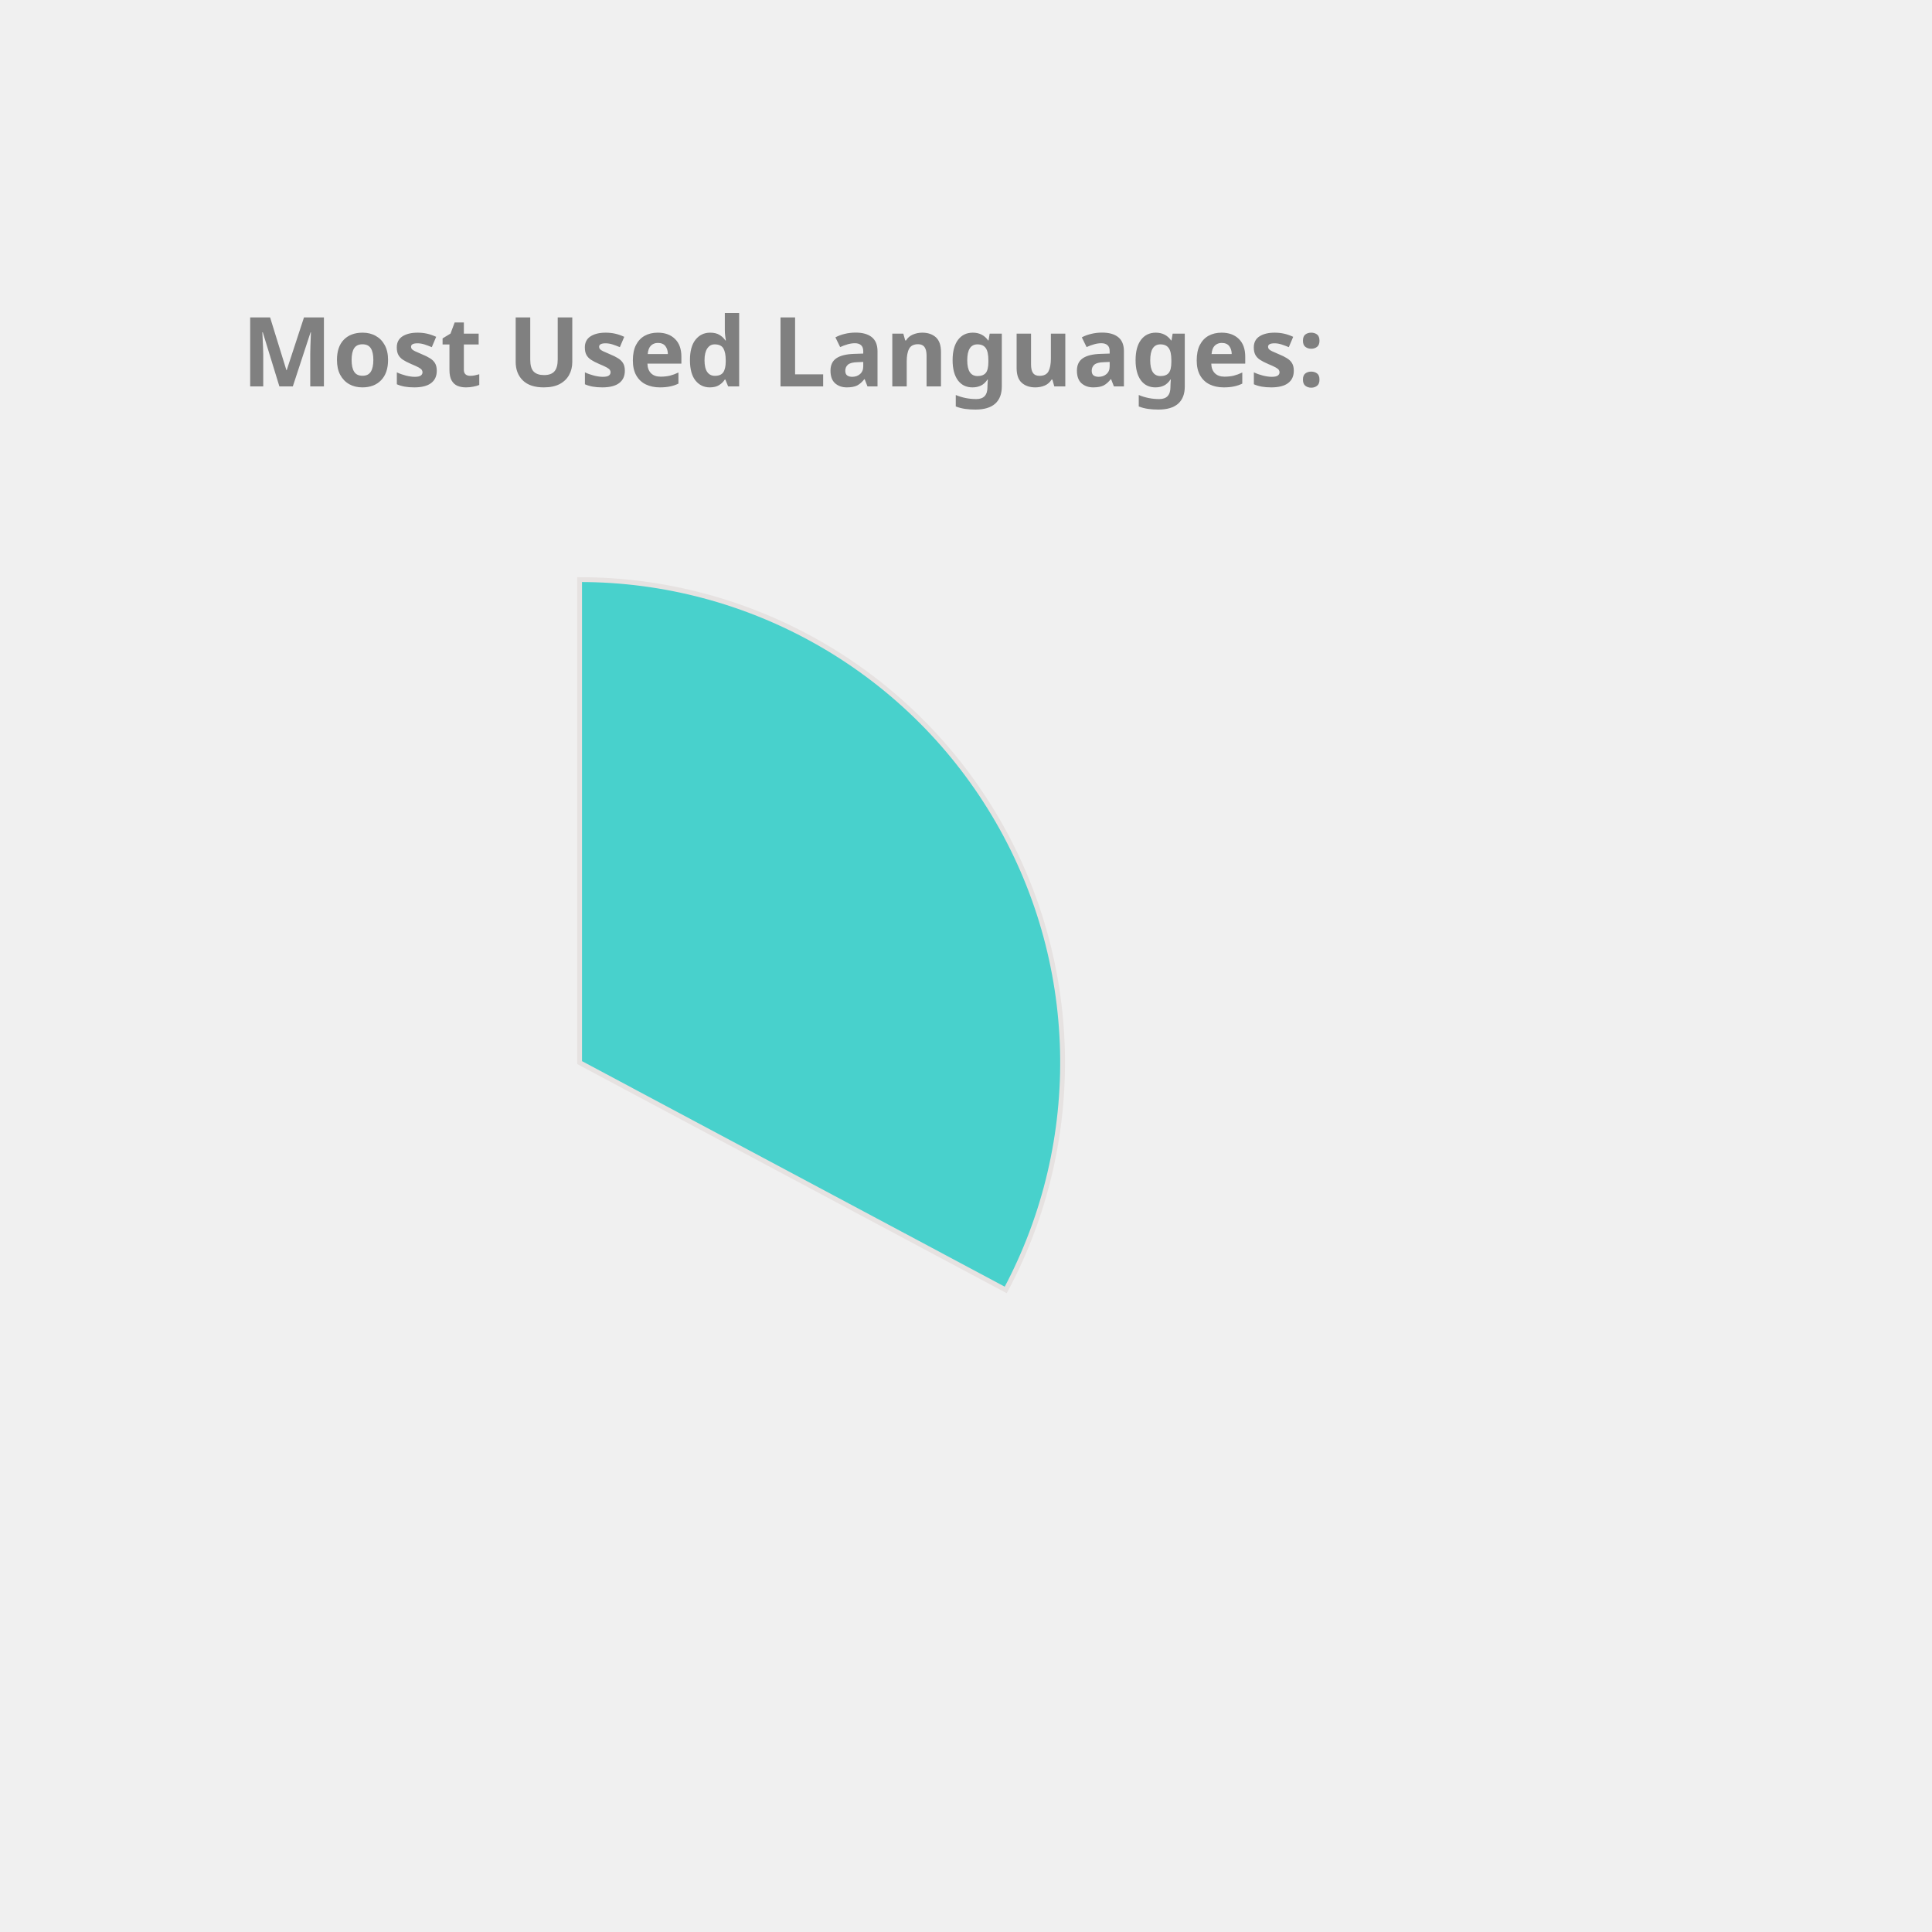
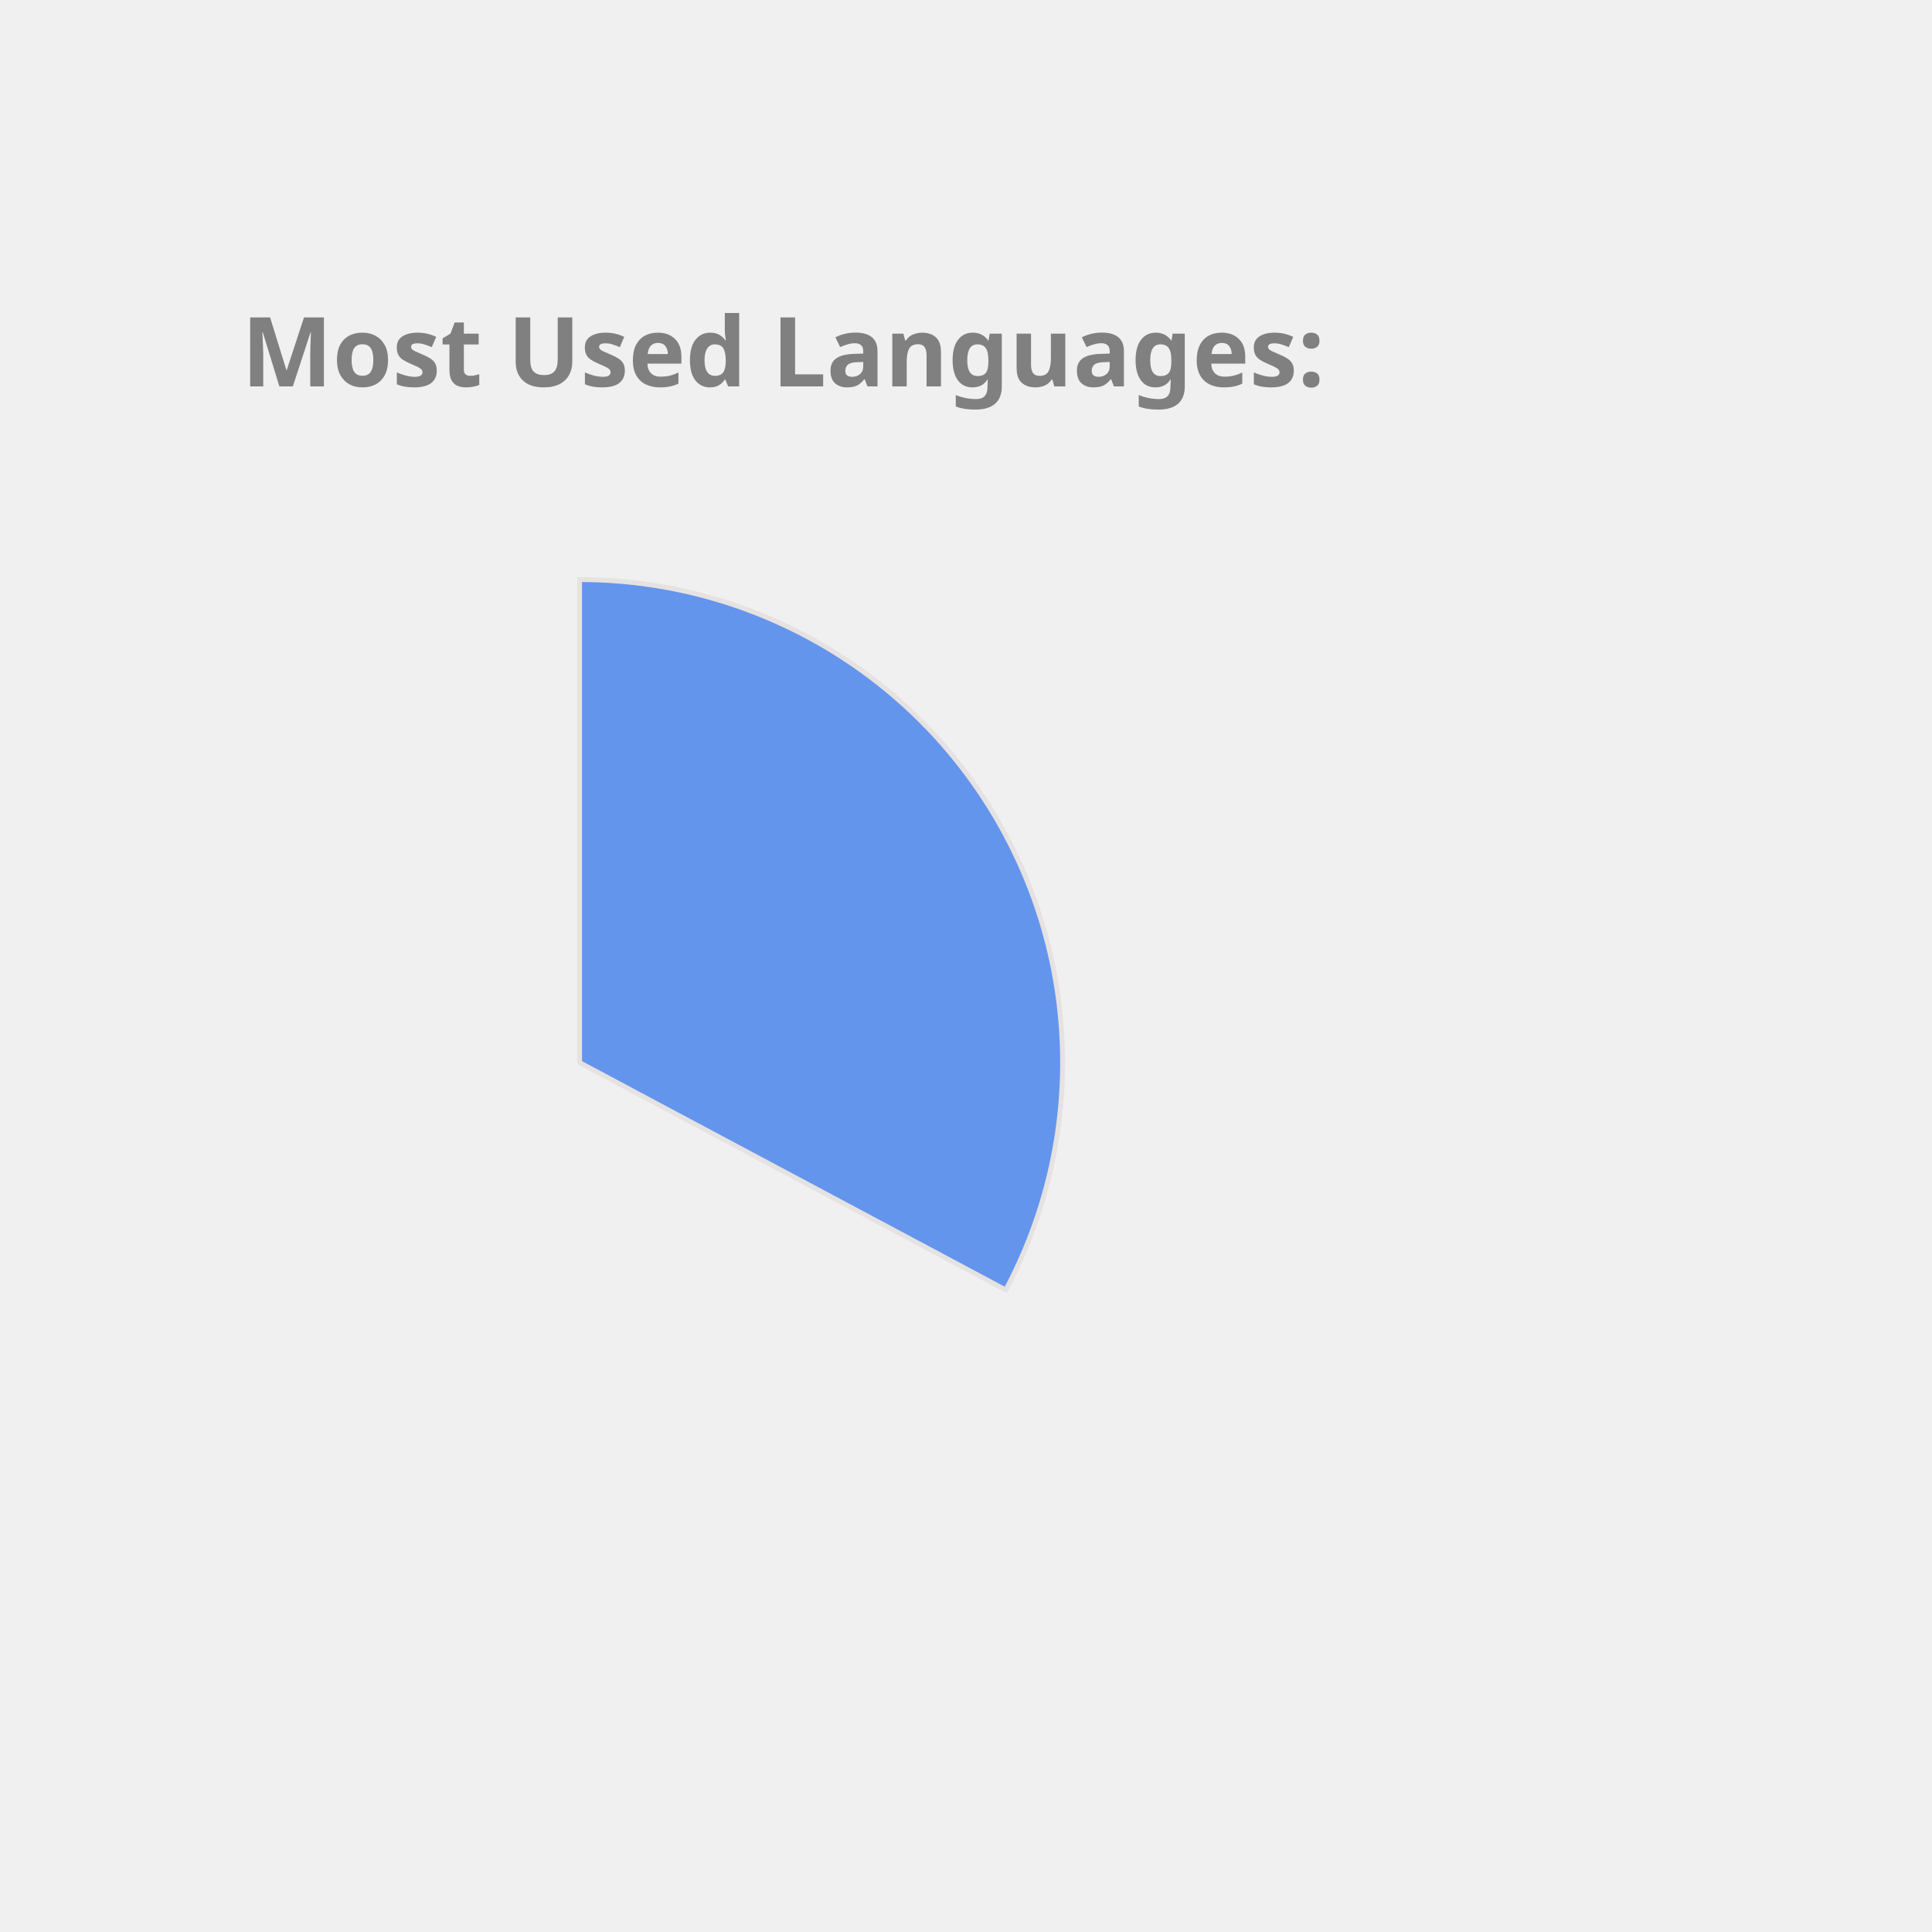
<svg xmlns="http://www.w3.org/2000/svg" height="350px" width="350px" viewBox="0 0 400 400">
  <style> 
        .label {
                font: bold 20px sans-serif;
                color: #404040;
                -webkit-text-stroke: 1px white;
        }

        path {
                stroke: #E6E2E1;
                stroke-width: 1px;
                transform: translate(60px, 100px);
        }

        .path_1 {
                animation: fadeIn 5s linear forwards;
        }

        .path_2 {
                transform: scale(0);
                animation: fadeIn 5s linear forwards 5s;
        }


        
        .path_3 {
                transform: scale(0);
                animation: fadeIn 5s linear forwards 10s;
        }


        .path_4 {
                transform: scale(0);
                animation: fadeIn 5s linear forwards 15s;
        }

        .path_5 {
                transform: scale(0);
                animation: fadeIn 5s linear forwards 20s;
        }

        .path_6 {
                transform: scale(0);
                animation: fadeIn 5s linear forwards 25s;
        }

        .path_7 {
                transform: scale(0);
                animation: fadeIn 5s linear forwards 30s;
        }

        .path_8 {
                transform: scale(0);
                animation: fadeIn 5s linear forwards 35s;
        }

        .path_9 {
                transform: scale(0);
                animation: fadeIn 5s linear forwards 40s;
        }

        .path_10 {
                transform: scale(0);
                animation: fadeIn 5s linear forwards 45s;
        }

        @keyframes fadeIn {
                0% {                        
                        transform: translate(250px, 300px) rotate(0deg) scale(0);
                        
                }
                50% {
                        transform: translate(150px, 220px) rotate(180deg) scale(0.5);
                        
                }
                
                100% {
                        transform: translate(60px, 120px) rotate(360deg) scale(1);
                        
                }
        }
        .txt_1 {
                opacity: 0;
                animation: txtShow 5s linear forwards 0s;
        }

        .txt_2 {
                opacity: 0;
                animation: txtShow 5s linear forwards 5s;
        }

        .txt_3 {
                opacity: 0;
                animation: txtShow 5s linear forwards 10s;
        }

        .txt_4 {
                opacity: 0;
                animation: txtShow 5s linear forwards 15s;
        }

        .txt_5 {
                opacity: 0;
                animation: txtShow 5s linear forwards 20s;
        }

        .txt_6 {
                opacity: 0;
                animation: txtShow 5s linear forwards 25s;
        }

        .txt_7 {
                opacity: 0;
                animation: txtShow 5s linear forwards 30s;
        }

        .txt_8 {
                opacity: 0;
                animation: txtShow 5s linear forwards 35s;
        }

        .txt_9 {
                opacity: 0;
                animation: txtShow 5s linear forwards 40s;
        }

        .txt_10 {
                opacity: 0;
                animation: txtShow 5s linear forwards 45s;
        }

        @keyframes txtShow {
                0% {                        
                        opacity: 0;
                        transform: translate(0px, 0px) scale(0);
                }
                100% {
                        opacity: 1;
                        transform: translate(0px, 0px) scale(1);
                        
                }
        }
</style>
-   <path class="path_1" d="M 60,120 L 60,20 A 100,100 0 0 1 148.229,167.07 Z" fill="MediumTurquoise" stroke="#fff" stroke-width="2" />
-   <text class="txt_1" x="260" y="150" fill="MediumTurquoise" stroke="MediumTurquoise" stroke-width="1">C++</text>
-   <path class="path_2" d="M 60,120 L 148.229,167.07 A 100,100 0 0 1 8.556,205.753 Z" fill="CornflowerBlue" stroke="#fff" stroke-width="2" />
-   <text class="txt_2" x="260" y="170" fill="CornflowerBlue" stroke="CornflowerBlue" stroke-width="1">JavaScript</text>
-   <path class="path_3" d="M 60,120 L 8.556,205.753 A 100,100 0 0 1 -39.613,128.785 Z" fill="Tan" stroke="#fff" stroke-width="2" />
-   <text class="txt_3" x="260" y="190" fill="Tan" stroke="Tan" stroke-width="1">Jupyter Notebook</text>
-   <path class="path_4" d="M 60,120 L -39.613,128.785 A 100,100 0 0 1 -6.601,45.406 Z" fill="DodgerBlue" stroke="#fff" stroke-width="2" />
-   <text class="txt_4" x="260" y="210" fill="DodgerBlue" stroke="DodgerBlue" stroke-width="1">Java</text>
+   <path class="path_1" d="M 60,120 L 60,20 A 100,100 0 0 1 148.229,167.07 Z" fill="CornflowerBlue" stroke="#fff" stroke-width="2" />
+   <text class="txt_1" x="260" y="150" fill="CornflowerBlue" stroke="CornflowerBlue" stroke-width="1">C++</text>
+   <path class="path_2" d="M 60,120 L 148.229,167.07 A 100,100 0 0 1 8.556,205.753 Z" fill="IndianRed" stroke="#fff" stroke-width="2" />
+   <text class="txt_2" x="260" y="170" fill="IndianRed" stroke="IndianRed" stroke-width="1">JavaScript</text>
+   <path class="path_3" d="M 60,120 L 8.556,205.753 A 100,100 0 0 1 -39.613,128.785 Z" fill="DodgerBlue" stroke="#fff" stroke-width="2" />
+   <text class="txt_3" x="260" y="190" fill="DodgerBlue" stroke="DodgerBlue" stroke-width="1">Jupyter Notebook</text>
+   <path class="path_4" d="M 60,120 L -39.613,128.785 A 100,100 0 0 1 -6.601,45.406 Z" fill="Chocolate" stroke="#fff" stroke-width="2" />
+   <text class="txt_4" x="260" y="210" fill="Chocolate" stroke="Chocolate" stroke-width="1">Java</text>
  <path class="path_5" d="M 60,120 L -6.601,45.406 A 100,100 0 0 1 37.573,22.547 Z" fill="MediumSlateBlue" stroke="#fff" stroke-width="2" />
  <text class="txt_5" x="260" y="230" fill="MediumSlateBlue" stroke="MediumSlateBlue" stroke-width="1">HTML</text>
-   <path class="path_6" d="M 60,120 L 37.573,22.547 A 100,100 0 0 1 54.976,20.126 Z" fill="IndianRed" stroke="#fff" stroke-width="2" />
-   <text class="txt_6" x="260" y="250" fill="IndianRed" stroke="IndianRed" stroke-width="1">TypeScript</text>
-   <path class="path_7" d="M 60,120 L 54.976,20.126 A 100,100 0 0 1 59.372,20.002 Z" fill="Orange" stroke="#fff" stroke-width="2" />
-   <text class="txt_7" x="260" y="270" fill="Orange" stroke="Orange" stroke-width="1">CSS</text>
+   <path class="path_6" d="M 60,120 L 37.573,22.547 A 100,100 0 0 1 54.976,20.126 Z" fill="Pink" stroke="#fff" stroke-width="2" />
+   <text class="txt_6" x="260" y="250" fill="Pink" stroke="Pink" stroke-width="1">TypeScript</text>
+   <path class="path_7" d="M 60,120 L 54.976,20.126 A 100,100 0 0 1 59.372,20.002 Z" fill="Crimson" stroke="#fff" stroke-width="2" />
+   <text class="txt_7" x="260" y="270" fill="Crimson" stroke="Crimson" stroke-width="1">CSS</text>
  <g class="label">
    <text x="50" y="80" fill="grey">Most Used Languages:</text>
  </g>
</svg>
